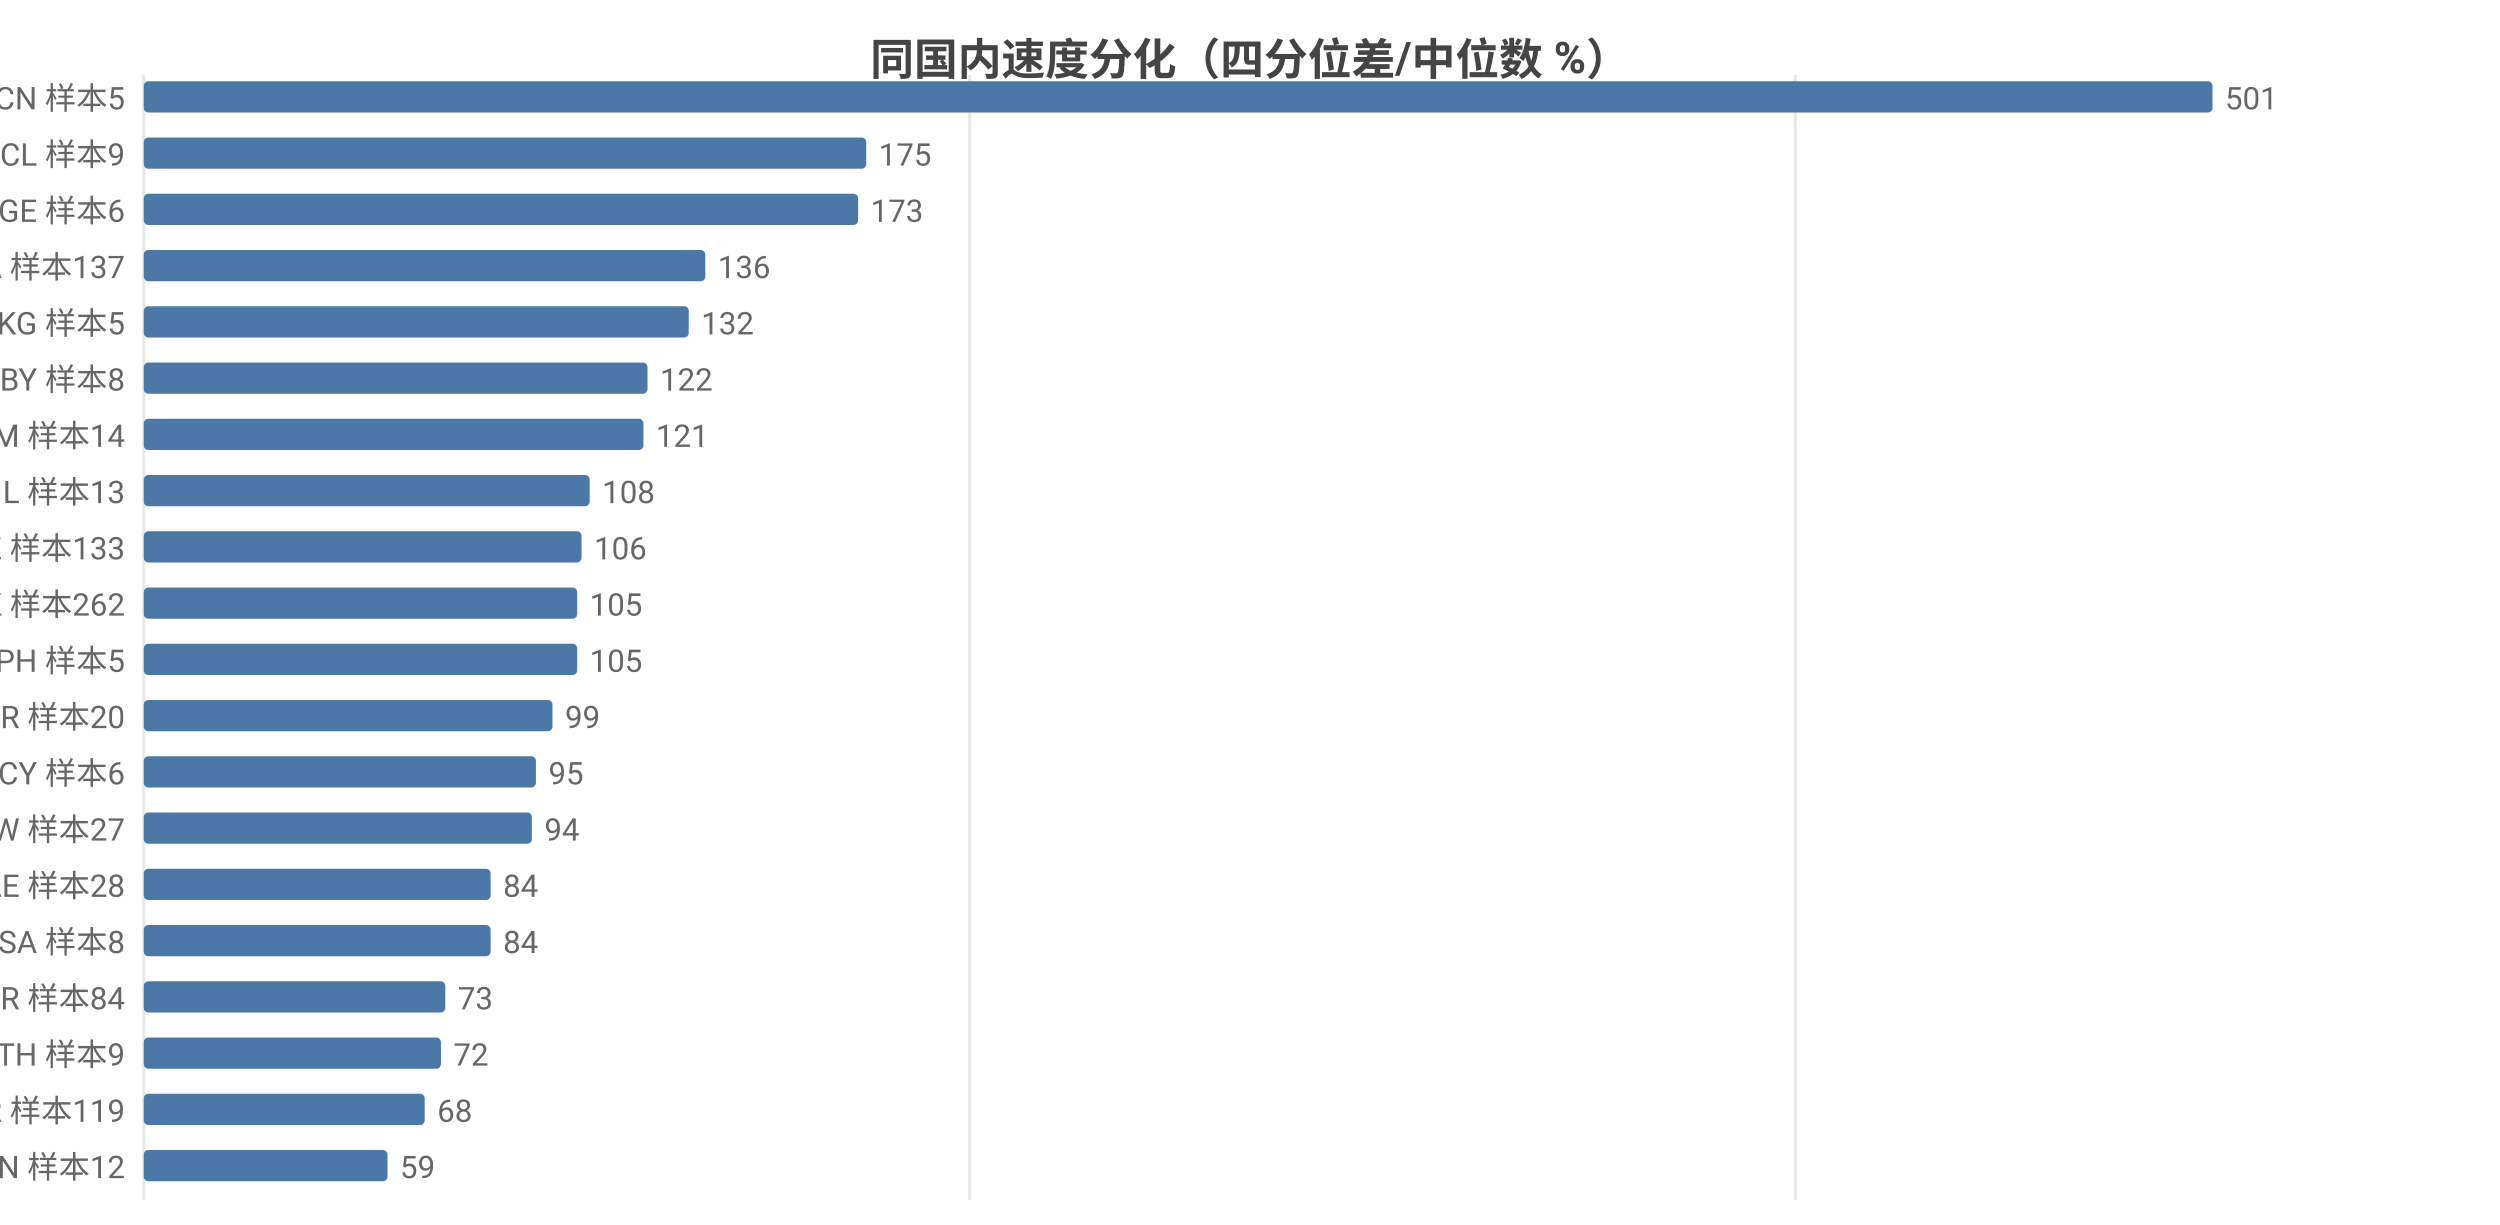
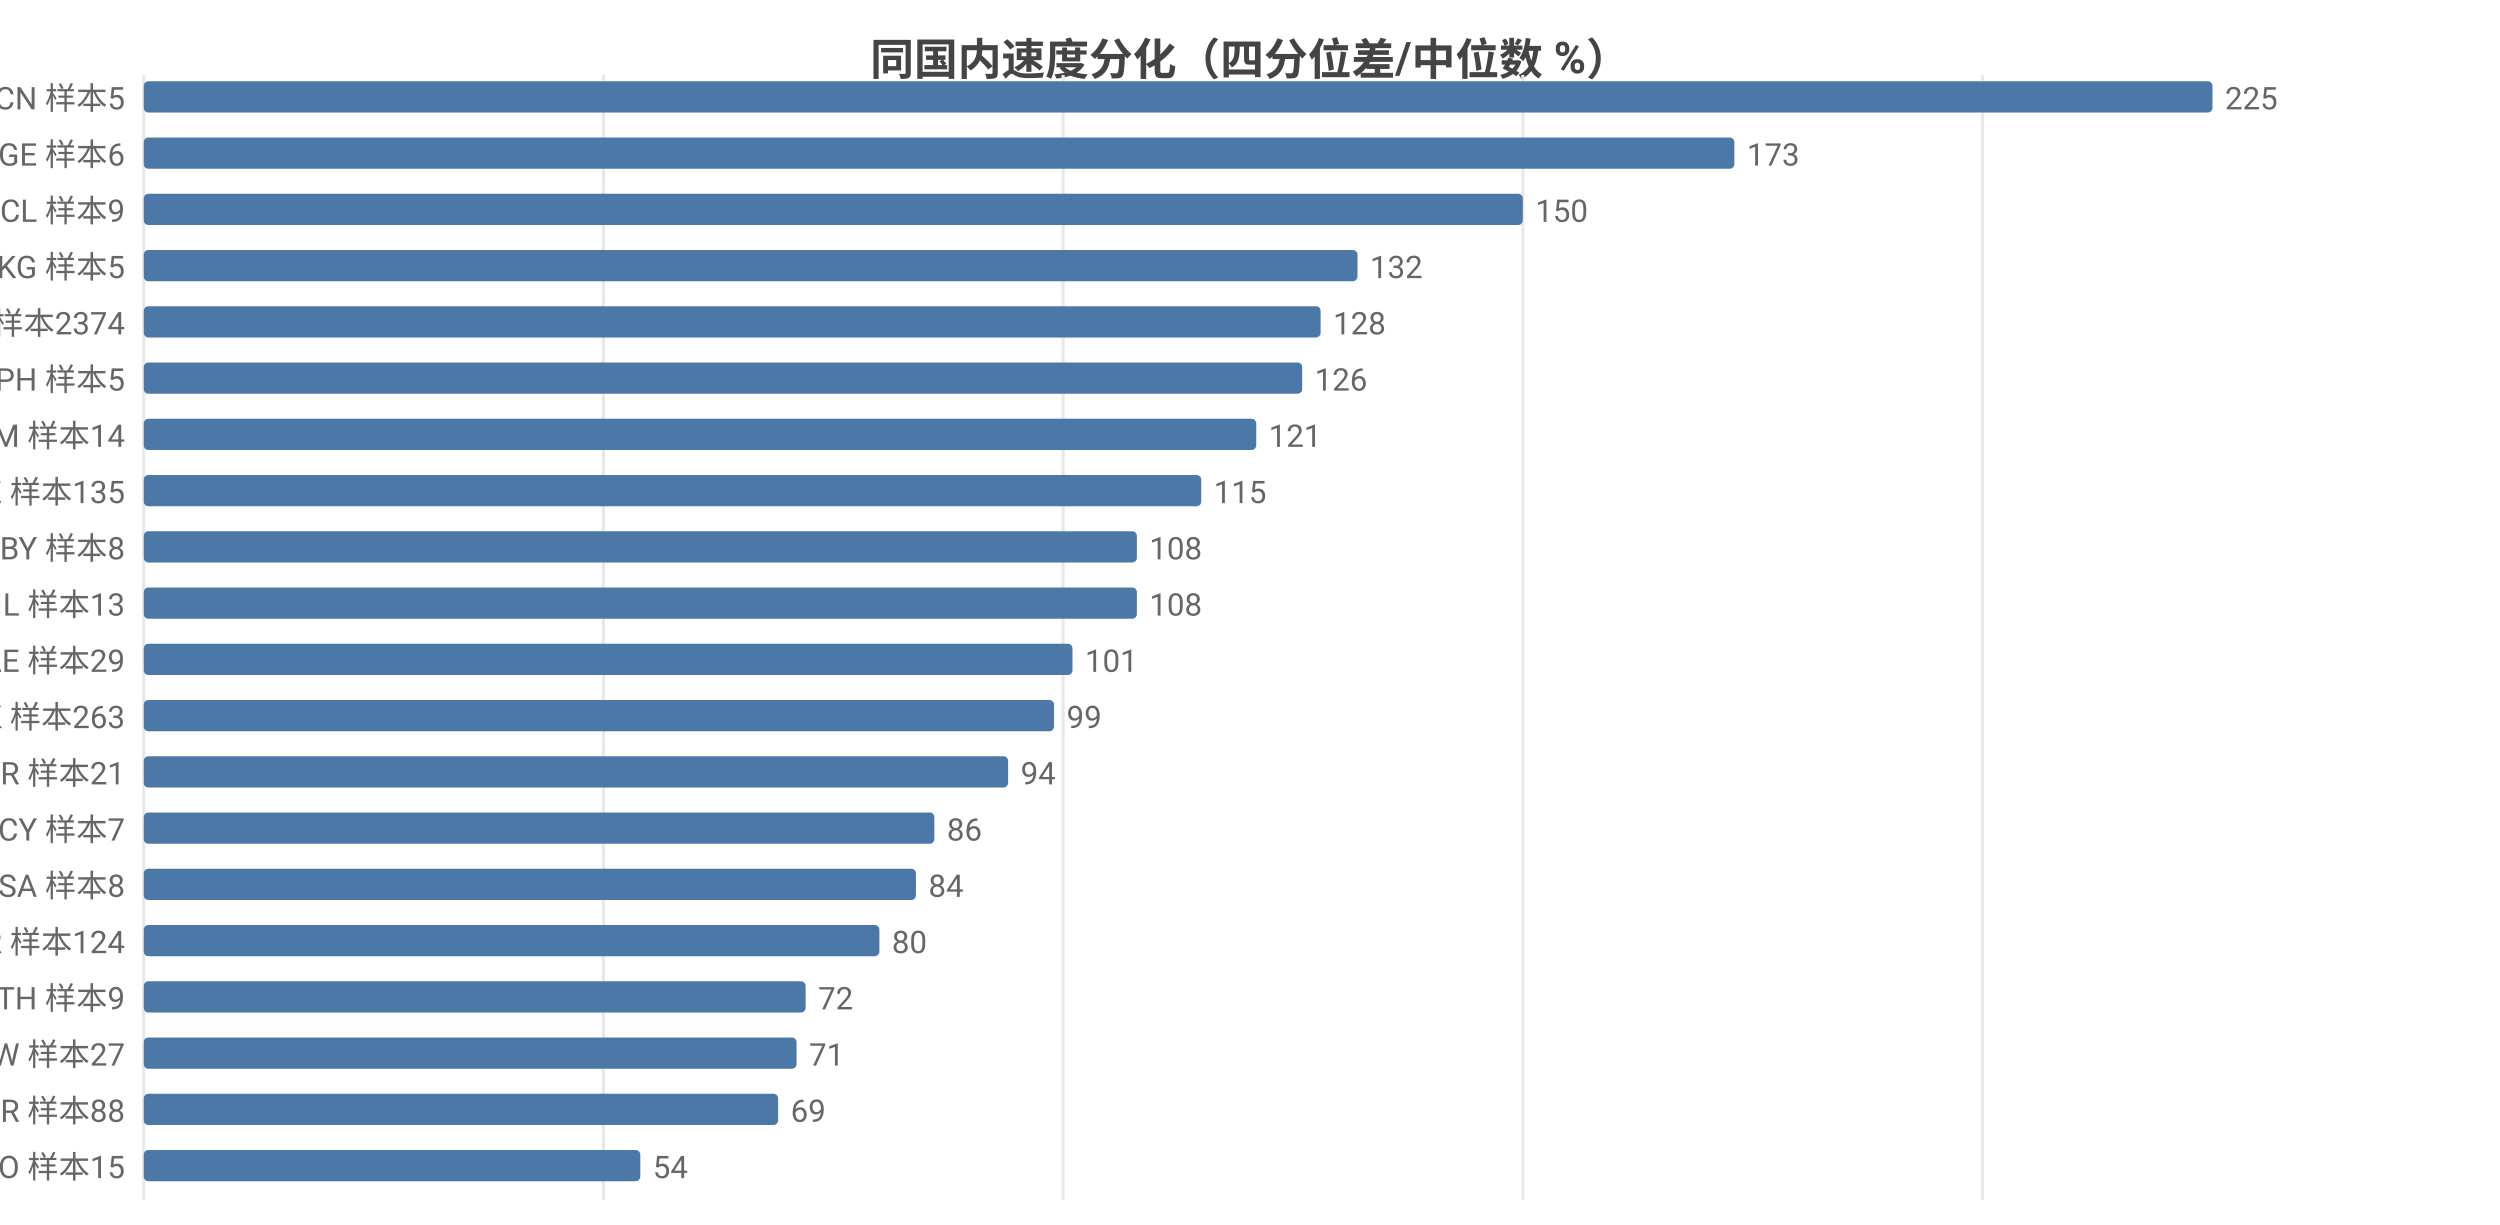
<svg xmlns="http://www.w3.org/2000/svg" width="800" height="392" viewBox="0 0 800 392">
  <rect width="800" height="392" fill="#ffffff" />
  <style>text{font-family:system-ui,-apple-system,'Segoe UI',Roboto,'PingFang SC','Microsoft YaHei','Noto Sans CJK SC',sans-serif}.g{stroke:#e8e8e8;stroke-width:1}.a{stroke:#999;stroke-width:1}.t{font-size:10px;fill:#666}.m{font-size:10px;text-anchor:middle;fill:#666}.e{font-size:10px;text-anchor:end;fill:#666}.l{font-size:11px;fill:#333}.tt{font-size:14px;font-weight:600;text-anchor:middle;fill:#444}.em{font-size:13px;text-anchor:middle;fill:#999}</style>
  <text class="tt" x="400.0" y="24">同国内速度分化（四分位差/中位数 %）</text>
  <line class="g" x1="46" y1="24" x2="46" y2="384" />
-   <line class="g" x1="310.3" y1="24" x2="310.3" y2="384" />
-   <line class="g" x1="574.5" y1="24" x2="574.5" y2="384" />
+   <line class="g" x1="193.1" y1="24" x2="193.1" y2="384" />
+   <line class="g" x1="340.2" y1="24" x2="340.2" y2="384" />
+   <line class="g" x1="487.3" y1="24" x2="487.3" y2="384" />
+   <line class="g" x1="634.4" y1="24" x2="634.4" y2="384" />
  <text class="e" x="40" y="35">CN 样本5</text>
  <rect x="46" y="26" width="662" height="10" fill="#4c78a8" rx="1.5" />
-   <text class="t" x="712" y="35">501</text>
-   <text class="e" x="40" y="53">CL 样本9</text>
-   <rect x="46" y="44" width="231.2" height="10" fill="#4c78a8" rx="1.5" />
-   <text class="t" x="281.2" y="53">175</text>
-   <text class="e" x="40" y="71">GE 样本6</text>
-   <rect x="46" y="62" width="228.6" height="10" fill="#4c78a8" rx="1.5" />
-   <text class="t" x="278.6" y="71">173</text>
-   <text class="e" x="40" y="89">CA 样本137</text>
-   <rect x="46" y="80" width="179.7" height="10" fill="#4c78a8" rx="1.5" />
-   <text class="t" x="229.7" y="89">136</text>
-   <text class="e" x="40" y="107">KG 样本5</text>
-   <rect x="46" y="98" width="174.4" height="10" fill="#4c78a8" rx="1.5" />
-   <text class="t" x="224.4" y="107">132</text>
-   <text class="e" x="40" y="125">BY 样本8</text>
-   <rect x="46" y="116" width="161.2" height="10" fill="#4c78a8" rx="1.5" />
-   <text class="t" x="211.2" y="125">122</text>
+   <text class="t" x="712" y="35">225</text>
+   <text class="e" x="40" y="53">GE 样本6</text>
+   <rect x="46" y="44" width="509.0" height="10" fill="#4c78a8" rx="1.5" />
+   <text class="t" x="559.0" y="53">173</text>
+   <text class="e" x="40" y="71">CL 样本9</text>
+   <rect x="46" y="62" width="441.3" height="10" fill="#4c78a8" rx="1.5" />
+   <text class="t" x="491.3" y="71">150</text>
+   <text class="e" x="40" y="89">KG 样本5</text>
+   <rect x="46" y="80" width="388.4" height="10" fill="#4c78a8" rx="1.5" />
+   <text class="t" x="438.4" y="89">132</text>
+   <text class="e" x="40" y="107">US 样本2374</text>
+   <rect x="46" y="98" width="376.6" height="10" fill="#4c78a8" rx="1.5" />
+   <text class="t" x="426.6" y="107">128</text>
+   <text class="e" x="40" y="125">PH 样本5</text>
+   <rect x="46" y="116" width="370.7" height="10" fill="#4c78a8" rx="1.5" />
+   <text class="t" x="420.7" y="125">126</text>
  <text class="e" x="40" y="143">AM 样本14</text>
-   <rect x="46" y="134" width="159.9" height="10" fill="#4c78a8" rx="1.5" />
-   <text class="t" x="209.9" y="143">121</text>
-   <text class="e" x="40" y="161">IL 样本13</text>
-   <rect x="46" y="152" width="142.7" height="10" fill="#4c78a8" rx="1.5" />
-   <text class="t" x="192.7" y="161">108</text>
-   <text class="e" x="40" y="179">KZ 样本133</text>
-   <rect x="46" y="170" width="140.1" height="10" fill="#4c78a8" rx="1.5" />
-   <text class="t" x="190.1" y="179">106</text>
-   <text class="e" x="40" y="197">HK 样本262</text>
-   <rect x="46" y="188" width="138.7" height="10" fill="#4c78a8" rx="1.5" />
-   <text class="t" x="188.7" y="197">105</text>
-   <text class="e" x="40" y="215">PH 样本5</text>
-   <rect x="46" y="206" width="138.7" height="10" fill="#4c78a8" rx="1.5" />
-   <text class="t" x="188.7" y="215">105</text>
-   <text class="e" x="40" y="233">BR 样本20</text>
-   <rect x="46" y="224" width="130.8" height="10" fill="#4c78a8" rx="1.5" />
-   <text class="t" x="180.8" y="233">99</text>
-   <text class="e" x="40" y="251">CY 样本6</text>
-   <rect x="46" y="242" width="125.5" height="10" fill="#4c78a8" rx="1.5" />
-   <text class="t" x="175.5" y="251">95</text>
-   <text class="e" x="40" y="269">TW 样本27</text>
-   <rect x="46" y="260" width="124.2" height="10" fill="#4c78a8" rx="1.5" />
-   <text class="t" x="174.2" y="269">94</text>
-   <text class="e" x="40" y="287">AE 样本28</text>
-   <rect x="46" y="278" width="111.0" height="10" fill="#4c78a8" rx="1.5" />
-   <text class="t" x="161.0" y="287">84</text>
-   <text class="e" x="40" y="305">SA 样本8</text>
-   <rect x="46" y="296" width="111.0" height="10" fill="#4c78a8" rx="1.5" />
-   <text class="t" x="161.0" y="305">84</text>
-   <text class="e" x="40" y="323">TR 样本84</text>
-   <rect x="46" y="314" width="96.5" height="10" fill="#4c78a8" rx="1.5" />
-   <text class="t" x="146.5" y="323">73</text>
-   <text class="e" x="40" y="341">TH 样本9</text>
-   <rect x="46" y="332" width="95.1" height="10" fill="#4c78a8" rx="1.5" />
-   <text class="t" x="145.1" y="341">72</text>
-   <text class="e" x="40" y="359">KR 样本119</text>
-   <rect x="46" y="350" width="89.9" height="10" fill="#4c78a8" rx="1.5" />
-   <text class="t" x="139.9" y="359">68</text>
-   <text class="e" x="40" y="377">VN 样本12</text>
-   <rect x="46" y="368" width="78.0" height="10" fill="#4c78a8" rx="1.5" />
-   <text class="t" x="128.0" y="377">59</text>
+   <rect x="46" y="134" width="356.0" height="10" fill="#4c78a8" rx="1.5" />
+   <text class="t" x="406.0" y="143">121</text>
+   <text class="e" x="40" y="161">KZ 样本135</text>
+   <rect x="46" y="152" width="338.4" height="10" fill="#4c78a8" rx="1.5" />
+   <text class="t" x="388.4" y="161">115</text>
+   <text class="e" x="40" y="179">BY 样本8</text>
+   <rect x="46" y="170" width="317.8" height="10" fill="#4c78a8" rx="1.5" />
+   <text class="t" x="367.8" y="179">108</text>
+   <text class="e" x="40" y="197">IL 样本13</text>
+   <rect x="46" y="188" width="317.8" height="10" fill="#4c78a8" rx="1.5" />
+   <text class="t" x="367.8" y="197">108</text>
+   <text class="e" x="40" y="215">AE 样本29</text>
+   <rect x="46" y="206" width="297.2" height="10" fill="#4c78a8" rx="1.5" />
+   <text class="t" x="347.2" y="215">101</text>
+   <text class="e" x="40" y="233">HK 样本263</text>
+   <rect x="46" y="224" width="291.3" height="10" fill="#4c78a8" rx="1.5" />
+   <text class="t" x="341.3" y="233">99</text>
+   <text class="e" x="40" y="251">BR 样本21</text>
+   <rect x="46" y="242" width="276.6" height="10" fill="#4c78a8" rx="1.5" />
+   <text class="t" x="326.6" y="251">94</text>
+   <text class="e" x="40" y="269">CY 样本7</text>
+   <rect x="46" y="260" width="253.0" height="10" fill="#4c78a8" rx="1.5" />
+   <text class="t" x="303.0" y="269">86</text>
+   <text class="e" x="40" y="287">SA 样本8</text>
+   <rect x="46" y="278" width="247.1" height="10" fill="#4c78a8" rx="1.5" />
+   <text class="t" x="297.1" y="287">84</text>
+   <text class="e" x="40" y="305">KR 样本124</text>
+   <rect x="46" y="296" width="235.4" height="10" fill="#4c78a8" rx="1.5" />
+   <text class="t" x="285.4" y="305">80</text>
+   <text class="e" x="40" y="323">TH 样本9</text>
+   <rect x="46" y="314" width="211.8" height="10" fill="#4c78a8" rx="1.5" />
+   <text class="t" x="261.8" y="323">72</text>
+   <text class="e" x="40" y="341">TW 样本27</text>
+   <rect x="46" y="332" width="208.9" height="10" fill="#4c78a8" rx="1.5" />
+   <text class="t" x="258.9" y="341">71</text>
+   <text class="e" x="40" y="359">TR 样本88</text>
+   <rect x="46" y="350" width="203.0" height="10" fill="#4c78a8" rx="1.5" />
+   <text class="t" x="253.0" y="359">69</text>
+   <text class="e" x="40" y="377">NO 样本15</text>
+   <rect x="46" y="368" width="158.9" height="10" fill="#4c78a8" rx="1.5" />
+   <text class="t" x="208.9" y="377">54</text>
</svg>
